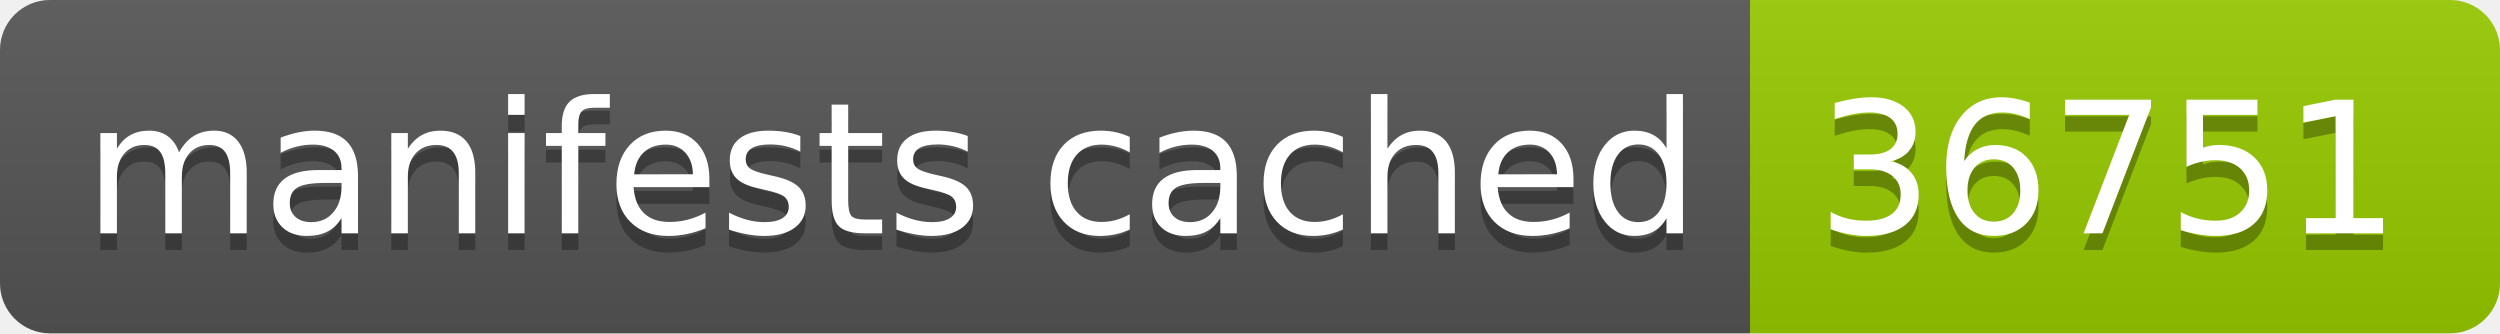
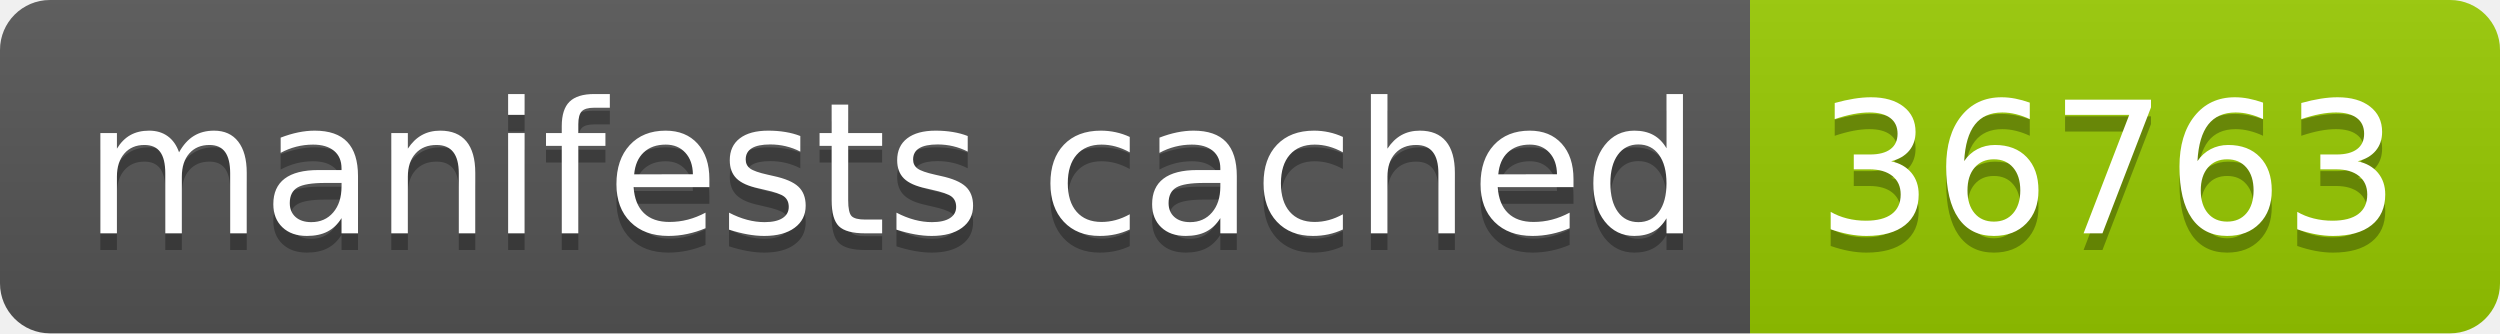
- <svg xmlns="http://www.w3.org/2000/svg" width="150" height="20" role="img" aria-label="manifests cached: 36751">
+ <svg xmlns="http://www.w3.org/2000/svg" width="150" height="20" role="img" aria-label="manifests cached: 36763">
  <linearGradient id="s" x2="0" y2="100%">
    <stop offset="0" stop-color="#bbb" stop-opacity=".1" />
    <stop offset="1" stop-opacity=".1" />
  </linearGradient>
  <clipPath id="r">
    <rect width="150" height="20" rx="3" fill="#fff" />
  </clipPath>
  <g clip-path="url(#r)">
    <rect width="105" height="20" fill="#555" />
    <rect x="105" width="45" height="20" fill="#97ca00" />
    <rect width="150" height="20" fill="url(#s)" />
  </g>
  <g fill="#fff" text-anchor="middle" font-family="Verdana,Geneva,DejaVu Sans,sans-serif" text-rendering="geometricPrecision" font-size="110">
    <text aria-hidden="true" x="535" y="150" fill="#010101" fill-opacity=".3" transform="scale(.1)" textLength="950">manifests cached</text>
    <text x="535" y="140" transform="scale(.1)" fill="#fff" textLength="950">manifests cached</text>
-     <text aria-hidden="true" x="1265" y="150" fill="#010101" fill-opacity=".3" transform="scale(.1)" textLength="350">36751</text>
-     <text x="1265" y="140" transform="scale(.1)" fill="#fff" textLength="350">36751</text>
+     <text aria-hidden="true" x="1265" y="150" fill="#010101" fill-opacity=".3" transform="scale(.1)" textLength="350">36763</text>
+     <text x="1265" y="140" transform="scale(.1)" fill="#fff" textLength="350">36763</text>
  </g>
</svg>
